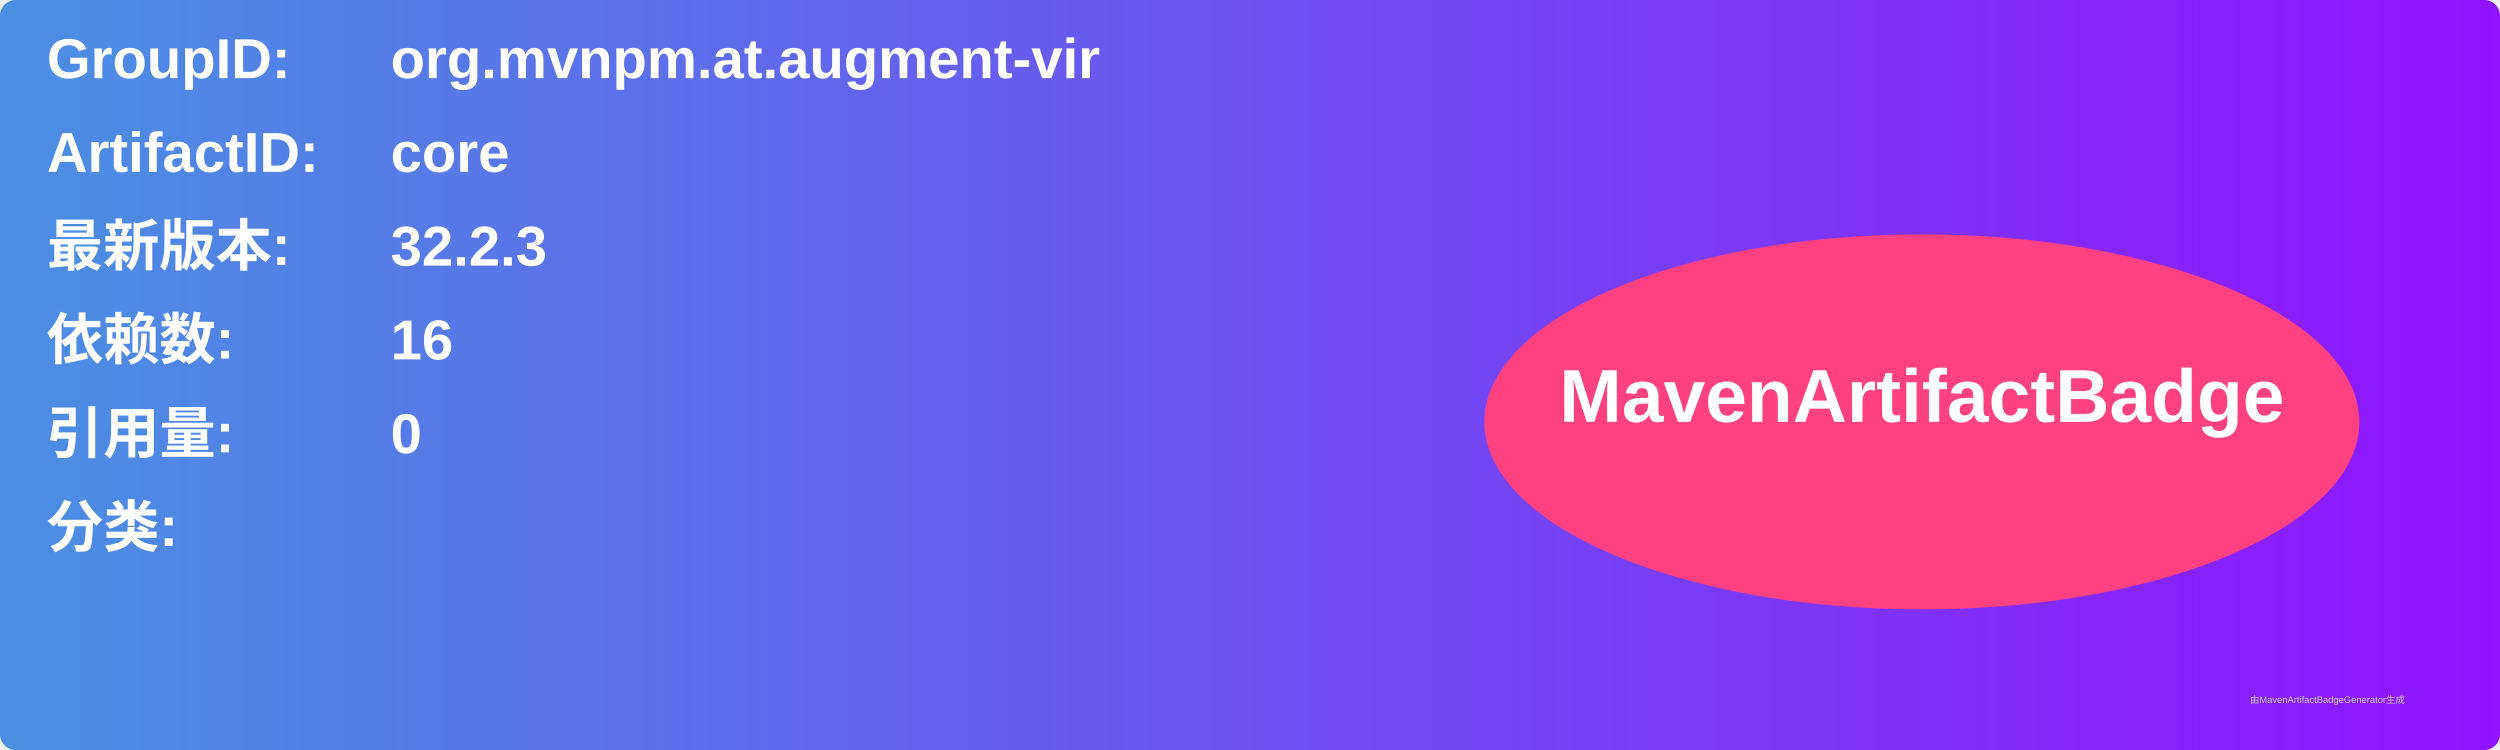
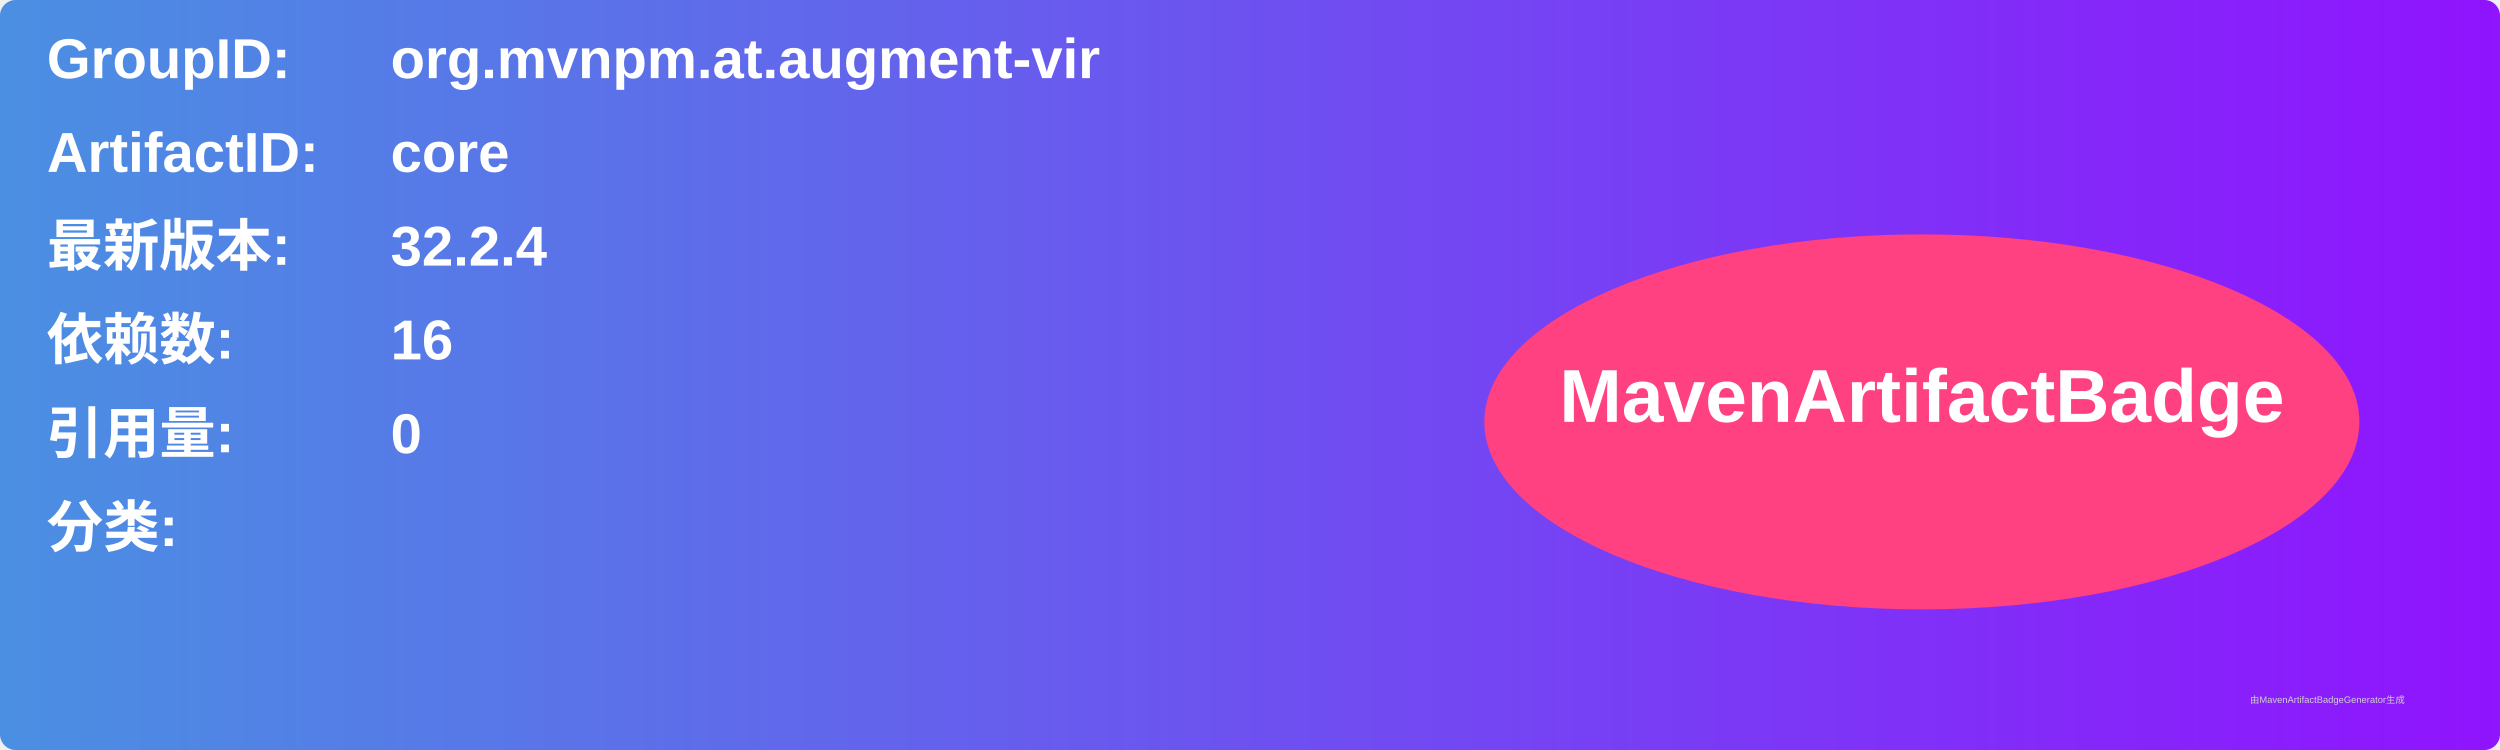
<svg xmlns="http://www.w3.org/2000/svg" width="800" height="240" viewBox="0 0 800 240">
  <linearGradient id="grad" x1="0%" y1="0%" x2="100%" y2="0%">
    <stop offset="0%" stop-color="#4a90e2" />
    <stop offset="100%" stop-color="#9013fe" />
  </linearGradient>
  <rect width="100%" height="100%" rx="5" ry="5" fill="url(#grad)" />
  <g transform="translate(15, 15)">
    <text x="0" y="10" font-family="Arial" font-size="18" fill="white" font-weight="bold" width="260">GroupID:</text>
    <text x="110" y="10" font-family="Arial" font-size="18" fill="white" font-weight="bold" width="460">org.mvnpm.at.augment-vir</text>
    <text x="0" y="40" font-family="Arial" font-size="18" fill="white" font-weight="bold" width="260">ArtifactID:</text>
    <text x="110" y="40" font-family="Arial" font-size="18" fill="white" font-weight="bold" width="460">core</text>
    <text x="0" y="70" font-family="Arial" font-size="18" fill="white" font-weight="bold">最新版本:</text>
    <text x="110" y="70" font-family="Arial" font-size="18" fill="white" font-weight="bold">
-       <tspan font-weight="bold">32.2.3</tspan>
+       <tspan font-weight="bold">32.2.4</tspan>
    </text>
    <text x="0" y="100" font-family="Arial" font-size="18" fill="white" font-weight="bold">依赖数: </text>
    <text x="110" y="100" font-family="Arial" font-size="18" fill="white">
      <tspan font-weight="bold">16</tspan>
    </text>
    <text x="0" y="130" font-family="Arial" font-size="18" fill="white" font-weight="bold">引用量: </text>
    <text x="110" y="130" font-family="Arial" font-size="18" fill="white">
      <tspan font-weight="bold">0</tspan>
    </text>
    <text x="0" y="160" font-family="Arial" font-size="18" fill="white" font-weight="bold">分类:</text>
    <text x="10" y="190" font-family="Arial" font-size="10" fill="white">
      <tspan font-weight="bold" />
    </text>
    <ellipse cx="600" cy="120" rx="140" ry="60" fill="#ff4081" />
    <text x="600" y="120" text-anchor="middle" font-family="Arial" font-size="24" fill="white" font-weight="bold">MavenArtifactBadge</text>
  </g>
  <text x="720" y="225" font-family="Arial" font-size="3" fill="#d0d0d0">由MavenArtifactBadgeGenerator生成</text>
</svg>
